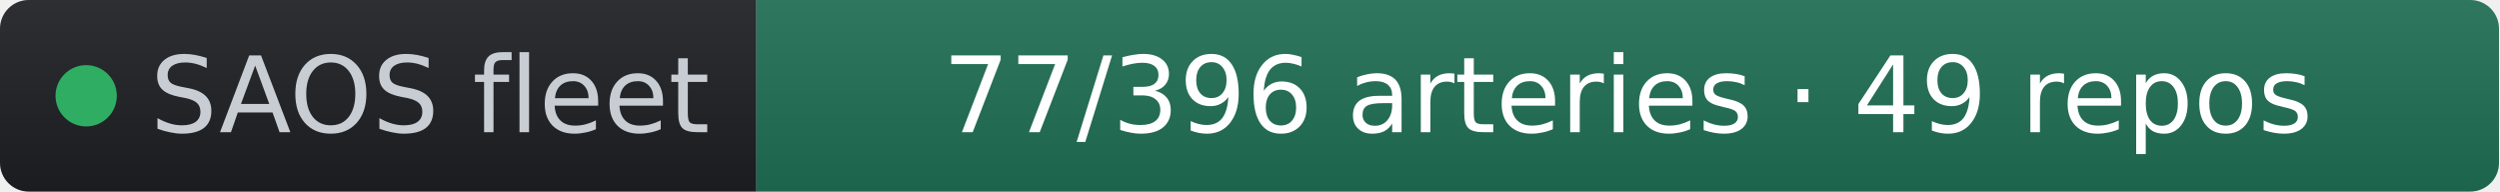
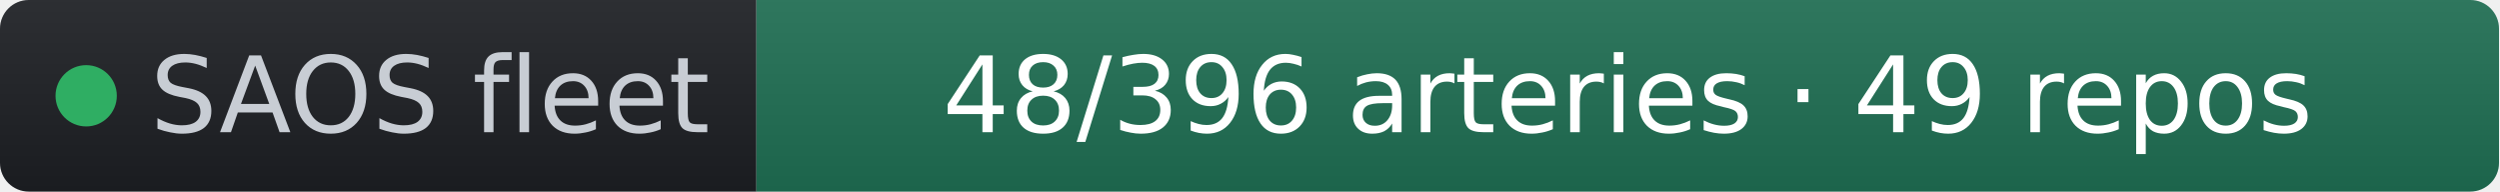
- <svg xmlns="http://www.w3.org/2000/svg" width="261" height="20" role="img" aria-label="SAOS fleet: 77/396 arteries · 49 repos" viewBox="0 0 261 20" font-family="Verdana,Geneva,DejaVu Sans,sans-serif">
+ <svg xmlns="http://www.w3.org/2000/svg" width="261" height="20" role="img" aria-label="SAOS fleet: 48/396 arteries · 49 repos" viewBox="0 0 261 20" font-family="Verdana,Geneva,DejaVu Sans,sans-serif">
  <linearGradient id="s" x2="0" y2="100%">
    <stop offset="0" stop-color="#bbb" stop-opacity=".1" />
    <stop offset="1" stop-opacity=".1" />
  </linearGradient>
  <clipPath id="r">
    <rect width="261" height="20" rx="3" fill="#fff" />
  </clipPath>
  <g clip-path="url(#r)">
    <rect width="79" height="20" fill="#1d1f24" />
    <rect x="79" width="182" height="20" fill="#1f6f54" />
    <rect width="261" height="20" fill="url(#s)" />
  </g>
  <g fill="#fff" text-anchor="middle" font-size="11">
    <circle cx="9" cy="10" r="3.2" fill="#2fae63" />
    <text x="15.7" y="13.8" fill="#c8cdd4" text-anchor="start">SAOS fleet</text>
-     <text x="170" y="13.8" fill="#ffffff">77/396 arteries · 49 repos</text>
+     <text x="170" y="13.8" fill="#ffffff">48/396 arteries · 49 repos</text>
  </g>
</svg>
